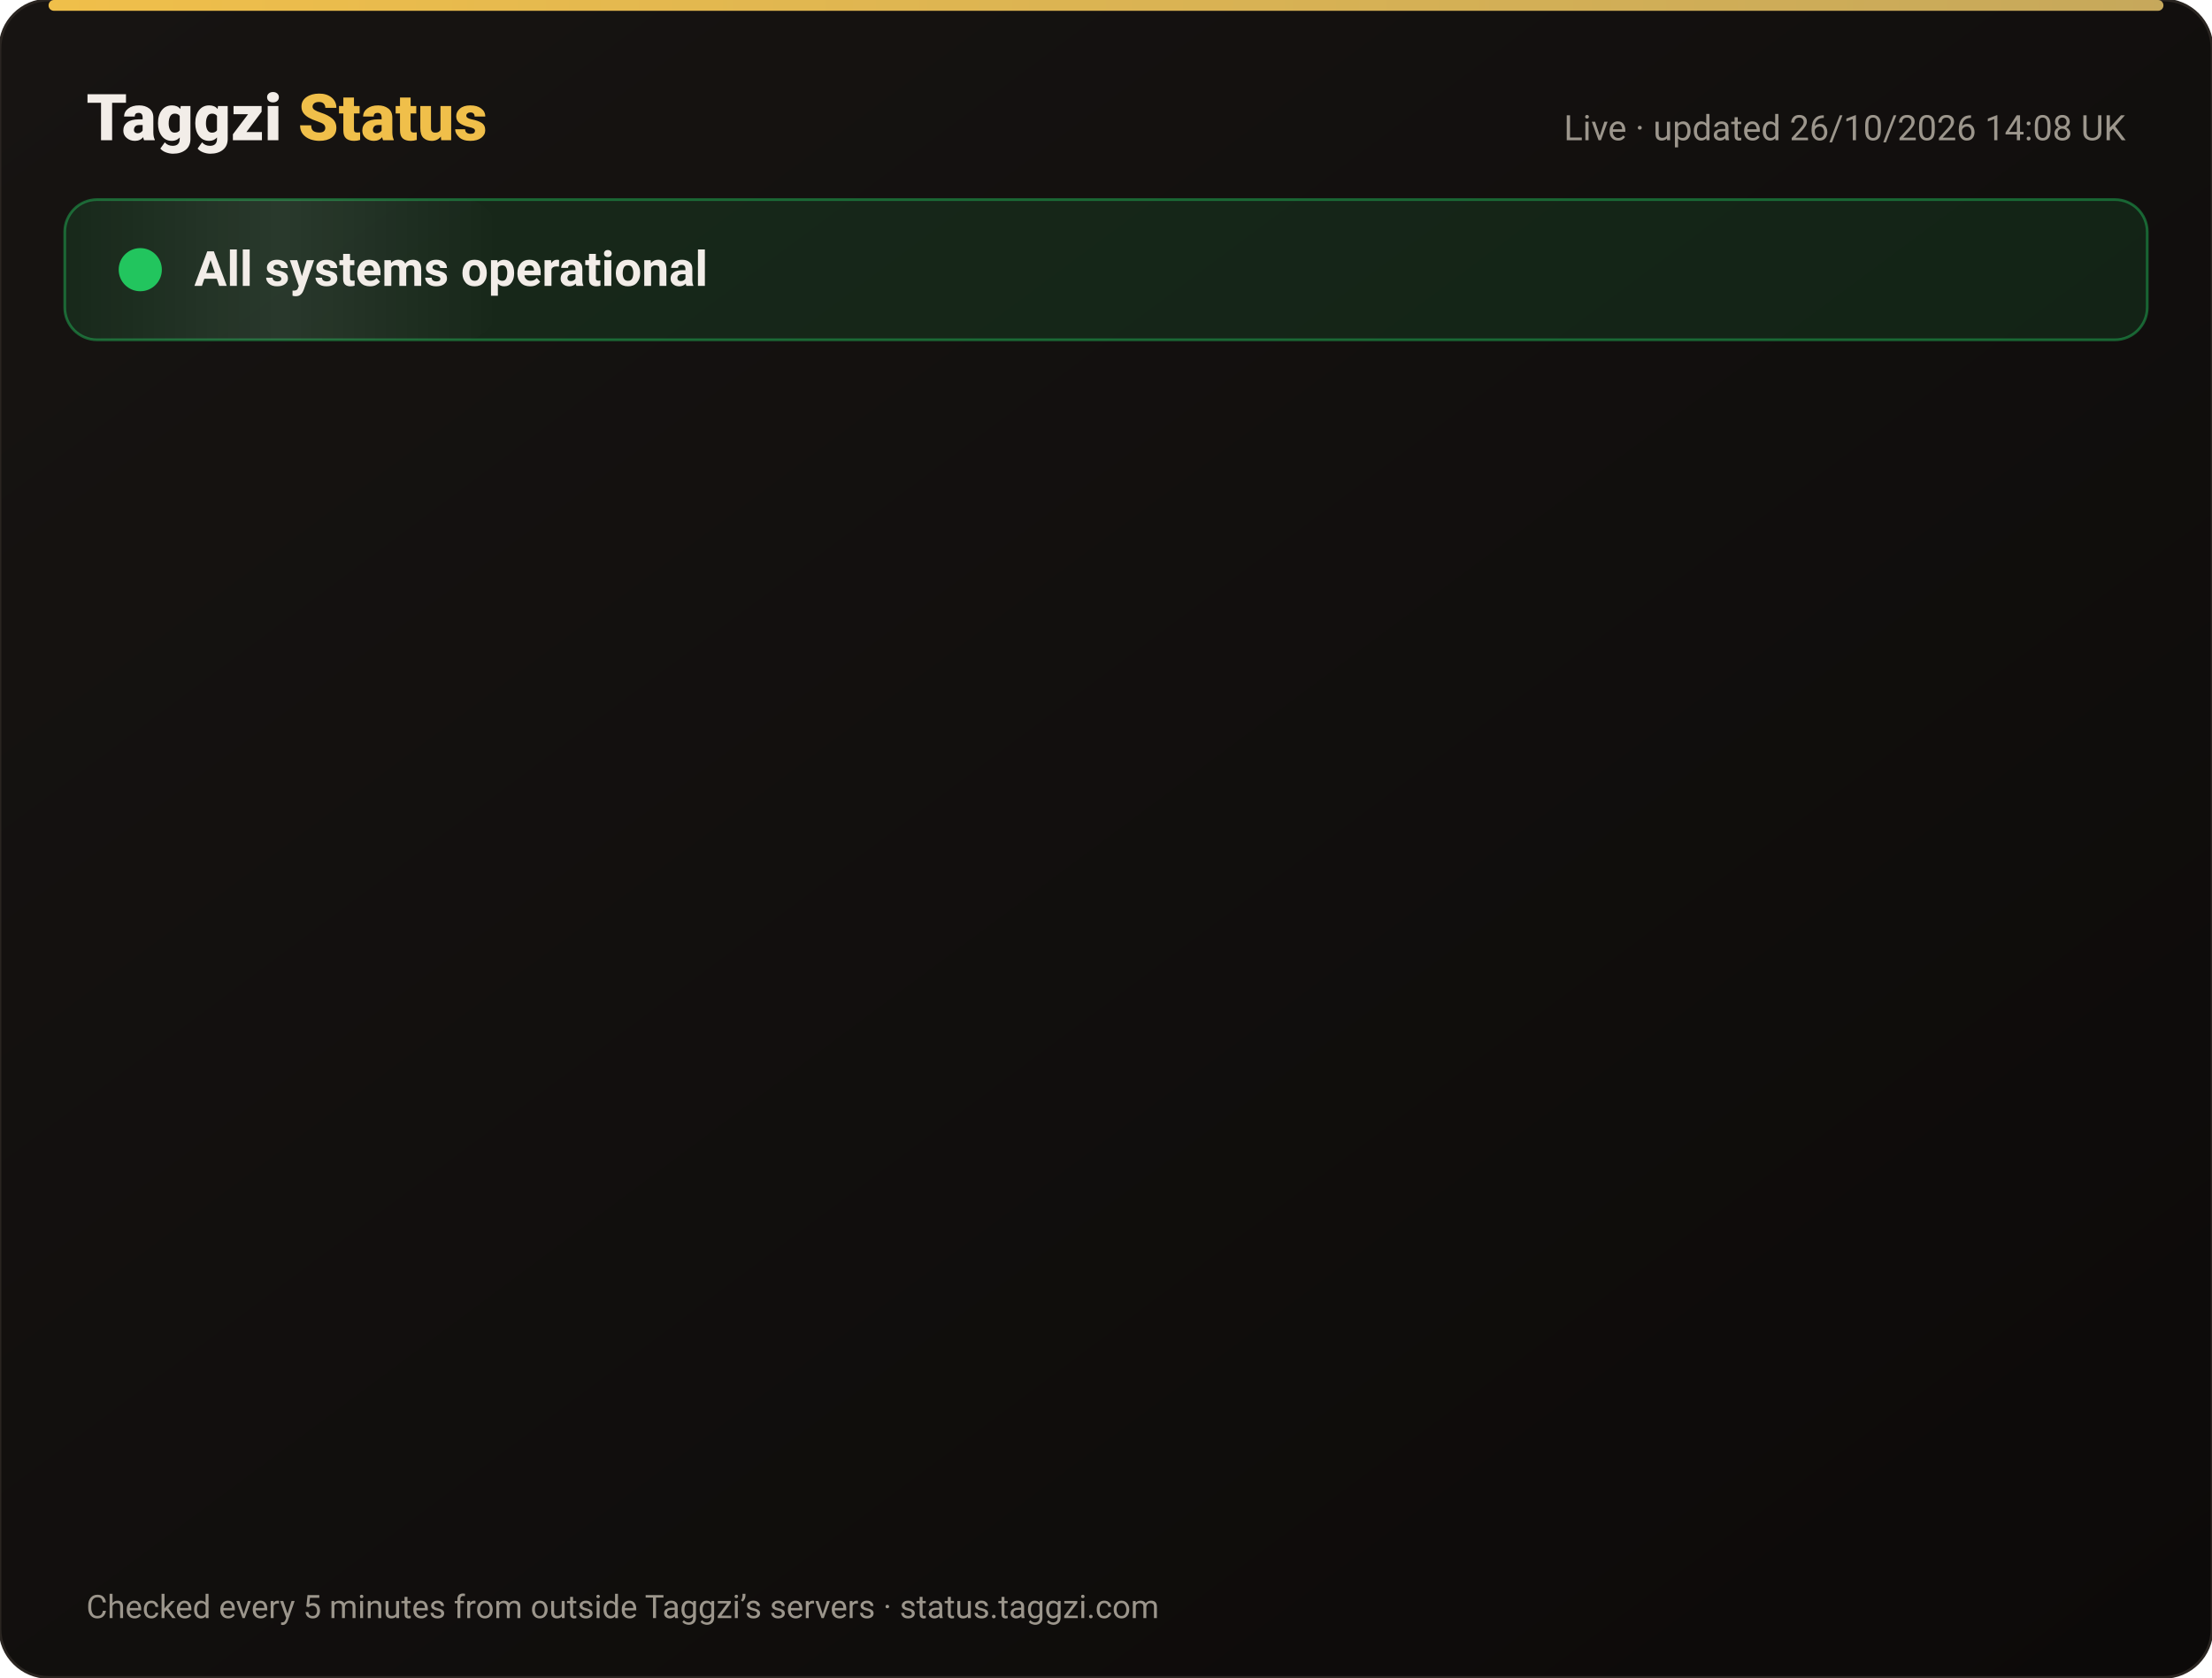
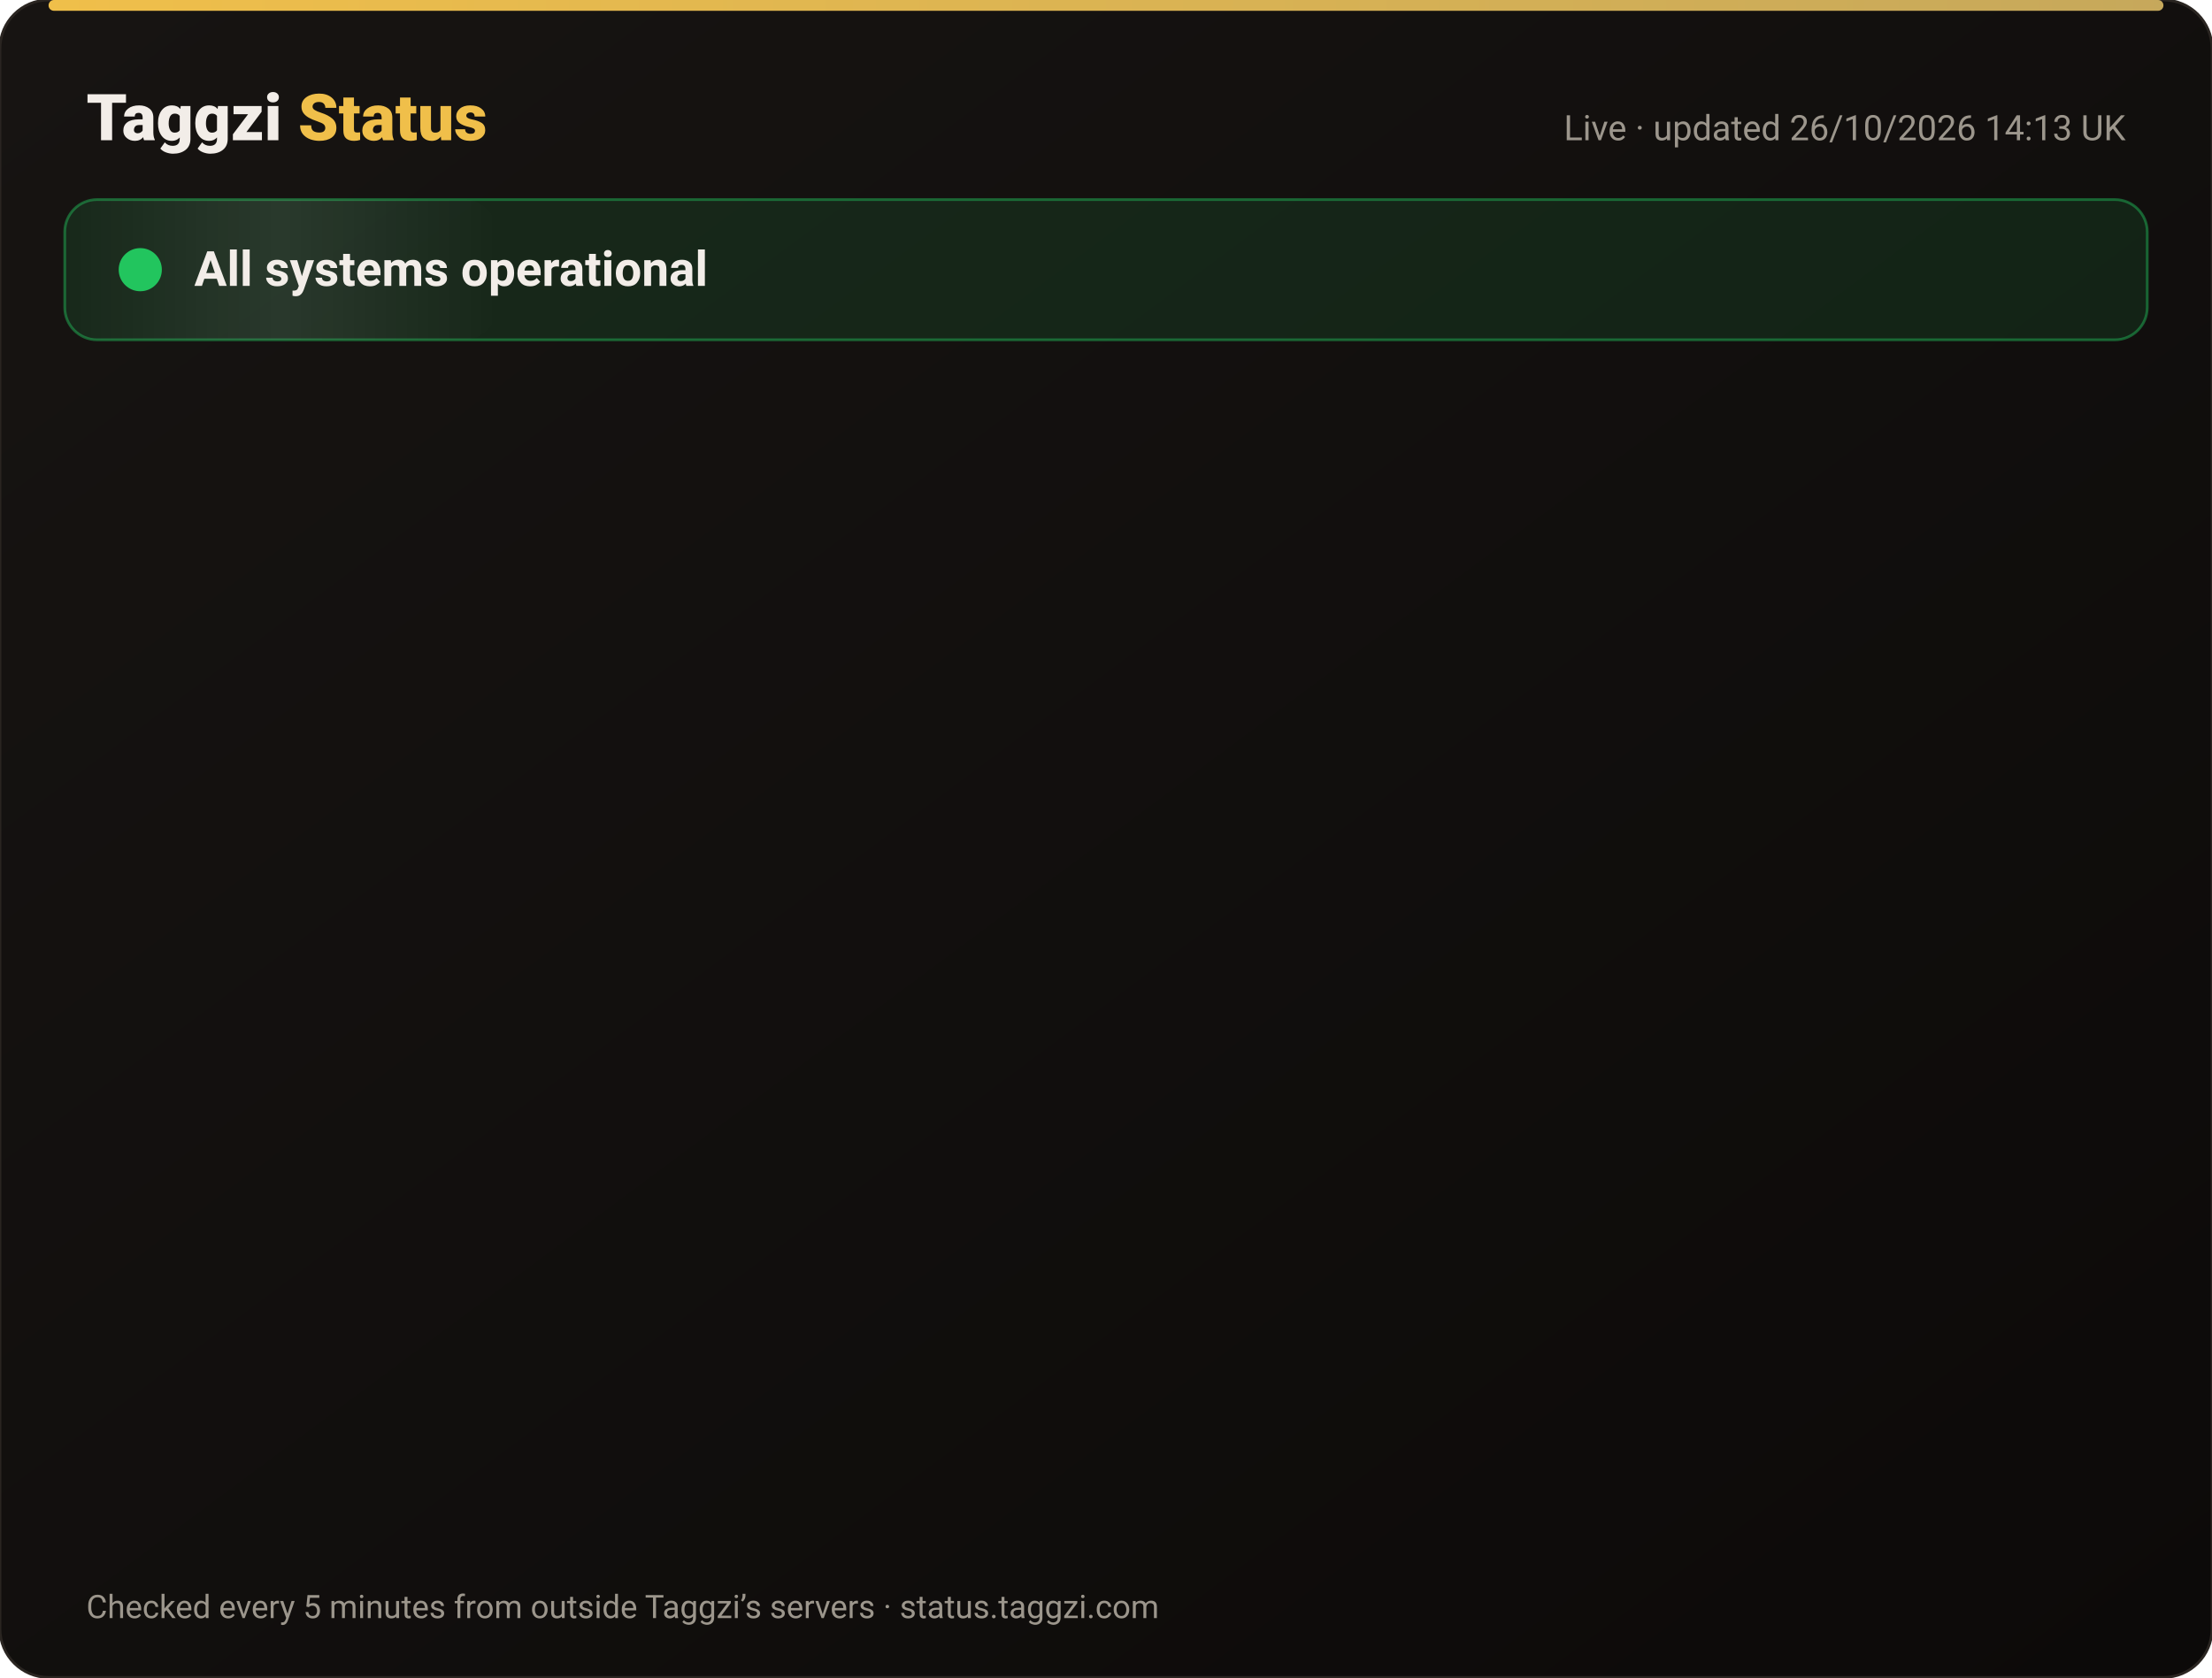
<svg xmlns="http://www.w3.org/2000/svg" width="820" height="622" viewBox="0 0 820 622" font-family="-apple-system,Segoe UI,Roboto,Helvetica,Arial,sans-serif">
  <defs>
    <linearGradient id="bg" x1="0" y1="0" x2="1" y2="1">
      <stop offset="0" stop-color="#171412" />
      <stop offset="1" stop-color="#0C0A09" />
    </linearGradient>
    <linearGradient id="gold" x1="0" x2="1">
      <stop offset="0" stop-color="#F0BF4A" />
      <stop offset="1" stop-color="#c6a85b" />
    </linearGradient>
    <linearGradient id="shine" x1="0" x2="1">
      <stop offset="0" stop-color="#fff" stop-opacity="0" />
      <stop offset=".5" stop-color="#fff" stop-opacity=".08" />
      <stop offset="1" stop-color="#fff" stop-opacity="0" />
    </linearGradient>
  </defs>
  <rect width="820" height="622" rx="18" fill="url(#bg)" stroke="#2a2521" />
  <rect x="18" y="0" width="784" height="4" rx="2" fill="url(#gold)" />
  <text x="32" y="52" font-size="24" font-weight="800" fill="#F2EDE8">Taggzi <tspan fill="#F0BF4A">Status</tspan>
  </text>
-   <text x="788" y="52" font-size="13" fill="#9C968C" text-anchor="end">Live · updated 26/10/2026 14:08 UK</text>
+   <text x="788" y="52" font-size="13" fill="#9C968C" text-anchor="end">Live · updated 26/10/2026 14:13 UK</text>
  <rect x="24" y="74" width="772" height="52" rx="12" fill="#22c55e" fill-opacity=".12" stroke="#22c55e" stroke-opacity=".45" />
  <rect x="24" y="74" width="160" height="52" rx="12" fill="url(#shine)">
    <animate attributeName="x" from="-160" to="820" dur="4s" repeatCount="indefinite" />
  </rect>
  <circle cx="52" cy="100" r="7" fill="#22c55e" />
  <circle cx="52" cy="100" r="7" fill="none" stroke="#22c55e" stroke-width="2">
    <animate attributeName="r" values="7;15;7" dur="2s" repeatCount="indefinite" />
    <animate attributeName="opacity" values=".9;0;.9" dur="2s" repeatCount="indefinite" />
  </circle>
  <text x="72" y="106" font-size="18" font-weight="700" fill="#F2EDE8">All systems operational</text>
  <g opacity="0">
    <animate attributeName="opacity" from="0" to="1" begin="0.00s" dur=".6s" fill="freeze" />
    <line x1="32" y1="188" x2="788" y2="188" stroke="#2a2521" />
    <circle cx="44" cy="166" r="6" fill="#22c55e">
      <animate attributeName="opacity" values="1;.45;1" dur="2.4s" begin="0.00s" repeatCount="indefinite" />
    </circle>
    <text x="62" y="171" font-size="15" font-weight="650" fill="#F2EDE8">Website</text>
    <text x="630" y="171" font-size="13" fill="#9C968C" text-anchor="end">99.97% uptime</text>
    <rect x="648" y="154" width="140" height="24" rx="12" fill="#22c55e" fill-opacity=".14" stroke="#22c55e" stroke-opacity=".5" />
    <text x="718" y="171" font-size="12" font-weight="700" fill="#22c55e" text-anchor="middle">Operational</text>
  </g>
  <g opacity="0">
    <animate attributeName="opacity" from="0" to="1" begin="0.15s" dur=".6s" fill="freeze" />
    <line x1="32" y1="234" x2="788" y2="234" stroke="#2a2521" />
    <circle cx="44" cy="212" r="6" fill="#22c55e">
      <animate attributeName="opacity" values="1;.45;1" dur="2.4s" begin="0.15s" repeatCount="indefinite" />
    </circle>
    <text x="62" y="217" font-size="15" font-weight="650" fill="#F2EDE8">Tag scans</text>
    <text x="630" y="217" font-size="13" fill="#9C968C" text-anchor="end">99.97% uptime</text>
    <rect x="648" y="200" width="140" height="24" rx="12" fill="#22c55e" fill-opacity=".14" stroke="#22c55e" stroke-opacity=".5" />
    <text x="718" y="217" font-size="12" font-weight="700" fill="#22c55e" text-anchor="middle">Operational</text>
  </g>
  <g opacity="0">
    <animate attributeName="opacity" from="0" to="1" begin="0.30s" dur=".6s" fill="freeze" />
    <line x1="32" y1="280" x2="788" y2="280" stroke="#2a2521" />
    <circle cx="44" cy="258" r="6" fill="#22c55e">
      <animate attributeName="opacity" values="1;.45;1" dur="2.4s" begin="0.30s" repeatCount="indefinite" />
    </circle>
    <text x="62" y="263" font-size="15" font-weight="650" fill="#F2EDE8">Manual tag lookup</text>
    <text x="630" y="263" font-size="13" fill="#9C968C" text-anchor="end">99.97% uptime</text>
    <rect x="648" y="246" width="140" height="24" rx="12" fill="#22c55e" fill-opacity=".14" stroke="#22c55e" stroke-opacity=".5" />
    <text x="718" y="263" font-size="12" font-weight="700" fill="#22c55e" text-anchor="middle">Operational</text>
  </g>
  <g opacity="0">
    <animate attributeName="opacity" from="0" to="1" begin="0.45s" dur=".6s" fill="freeze" />
    <line x1="32" y1="326" x2="788" y2="326" stroke="#2a2521" />
    <circle cx="44" cy="304" r="6" fill="#22c55e">
      <animate attributeName="opacity" values="1;.45;1" dur="2.4s" begin="0.45s" repeatCount="indefinite" />
    </circle>
    <text x="62" y="309" font-size="15" font-weight="650" fill="#F2EDE8">App &amp; login</text>
    <text x="630" y="309" font-size="13" fill="#9C968C" text-anchor="end">99.97% uptime</text>
    <rect x="648" y="292" width="140" height="24" rx="12" fill="#22c55e" fill-opacity=".14" stroke="#22c55e" stroke-opacity=".5" />
    <text x="718" y="309" font-size="12" font-weight="700" fill="#22c55e" text-anchor="middle">Operational</text>
  </g>
  <g opacity="0">
    <animate attributeName="opacity" from="0" to="1" begin="0.60s" dur=".6s" fill="freeze" />
    <line x1="32" y1="372" x2="788" y2="372" stroke="#2a2521" />
    <circle cx="44" cy="350" r="6" fill="#22c55e">
      <animate attributeName="opacity" values="1;.45;1" dur="2.4s" begin="0.60s" repeatCount="indefinite" />
    </circle>
    <text x="62" y="355" font-size="15" font-weight="650" fill="#F2EDE8">Community alerts</text>
    <text x="630" y="355" font-size="13" fill="#9C968C" text-anchor="end">99.97% uptime</text>
    <rect x="648" y="338" width="140" height="24" rx="12" fill="#22c55e" fill-opacity=".14" stroke="#22c55e" stroke-opacity=".5" />
    <text x="718" y="355" font-size="12" font-weight="700" fill="#22c55e" text-anchor="middle">Operational</text>
  </g>
  <g opacity="0">
    <animate attributeName="opacity" from="0" to="1" begin="0.75s" dur=".6s" fill="freeze" />
    <line x1="32" y1="418" x2="788" y2="418" stroke="#2a2521" />
    <circle cx="44" cy="396" r="6" fill="#22c55e">
      <animate attributeName="opacity" values="1;.45;1" dur="2.4s" begin="0.75s" repeatCount="indefinite" />
    </circle>
    <text x="62" y="401" font-size="15" font-weight="650" fill="#F2EDE8">Private calling</text>
    <text x="630" y="401" font-size="13" fill="#9C968C" text-anchor="end">99.97% uptime</text>
    <rect x="648" y="384" width="140" height="24" rx="12" fill="#22c55e" fill-opacity=".14" stroke="#22c55e" stroke-opacity=".5" />
    <text x="718" y="401" font-size="12" font-weight="700" fill="#22c55e" text-anchor="middle">Operational</text>
  </g>
  <g opacity="0">
    <animate attributeName="opacity" from="0" to="1" begin="0.90s" dur=".6s" fill="freeze" />
    <line x1="32" y1="464" x2="788" y2="464" stroke="#2a2521" />
    <circle cx="44" cy="442" r="6" fill="#22c55e">
      <animate attributeName="opacity" values="1;.45;1" dur="2.4s" begin="0.90s" repeatCount="indefinite" />
    </circle>
    <text x="62" y="447" font-size="15" font-weight="650" fill="#F2EDE8">Payments</text>
    <text x="630" y="447" font-size="13" fill="#9C968C" text-anchor="end">99.96% uptime</text>
    <rect x="648" y="430" width="140" height="24" rx="12" fill="#22c55e" fill-opacity=".14" stroke="#22c55e" stroke-opacity=".5" />
    <text x="718" y="447" font-size="12" font-weight="700" fill="#22c55e" text-anchor="middle">Operational</text>
  </g>
  <g opacity="0">
    <animate attributeName="opacity" from="0" to="1" begin="1.05s" dur=".6s" fill="freeze" />
    <line x1="32" y1="510" x2="788" y2="510" stroke="#2a2521" />
    <circle cx="44" cy="488" r="6" fill="#22c55e">
      <animate attributeName="opacity" values="1;.45;1" dur="2.4s" begin="1.05s" repeatCount="indefinite" />
    </circle>
    <text x="62" y="493" font-size="15" font-weight="650" fill="#F2EDE8">Email &amp; support</text>
    <text x="630" y="493" font-size="13" fill="#9C968C" text-anchor="end">99.97% uptime</text>
    <rect x="648" y="476" width="140" height="24" rx="12" fill="#22c55e" fill-opacity=".14" stroke="#22c55e" stroke-opacity=".5" />
    <text x="718" y="493" font-size="12" font-weight="700" fill="#22c55e" text-anchor="middle">Operational</text>
  </g>
  <g opacity="0">
    <animate attributeName="opacity" from="0" to="1" begin="1.20s" dur=".6s" fill="freeze" />
    <line x1="32" y1="556" x2="788" y2="556" stroke="#2a2521" />
    <circle cx="44" cy="534" r="6" fill="#22c55e">
      <animate attributeName="opacity" values="1;.45;1" dur="2.4s" begin="1.20s" repeatCount="indefinite" />
    </circle>
    <text x="62" y="539" font-size="15" font-weight="650" fill="#F2EDE8">Secure connection (SSL)</text>
    <text x="630" y="539" font-size="13" fill="#9C968C" text-anchor="end">100.00% uptime</text>
    <rect x="648" y="522" width="140" height="24" rx="12" fill="#22c55e" fill-opacity=".14" stroke="#22c55e" stroke-opacity=".5" />
    <text x="718" y="539" font-size="12" font-weight="700" fill="#22c55e" text-anchor="middle">Operational</text>
  </g>
  <text x="32" y="600" font-size="12" fill="#9C968C">Checked every 5 minutes from outside Taggzi’s servers · status.taggzi.com</text>
</svg>
